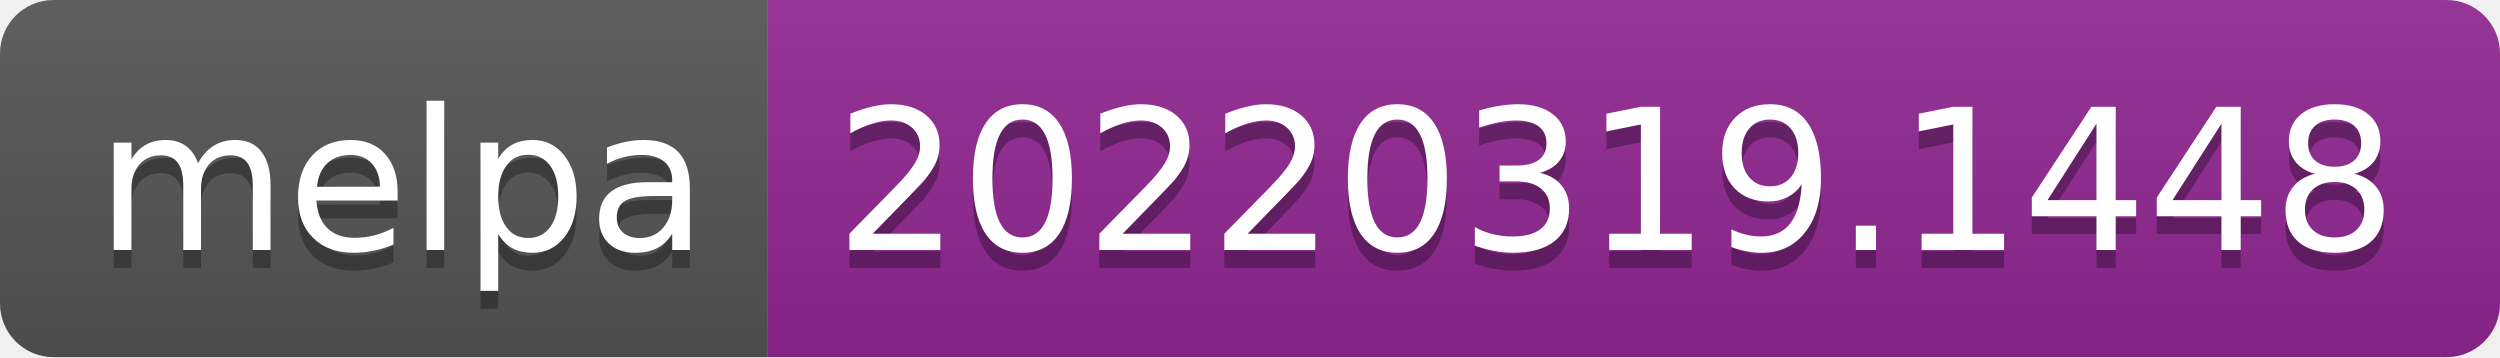
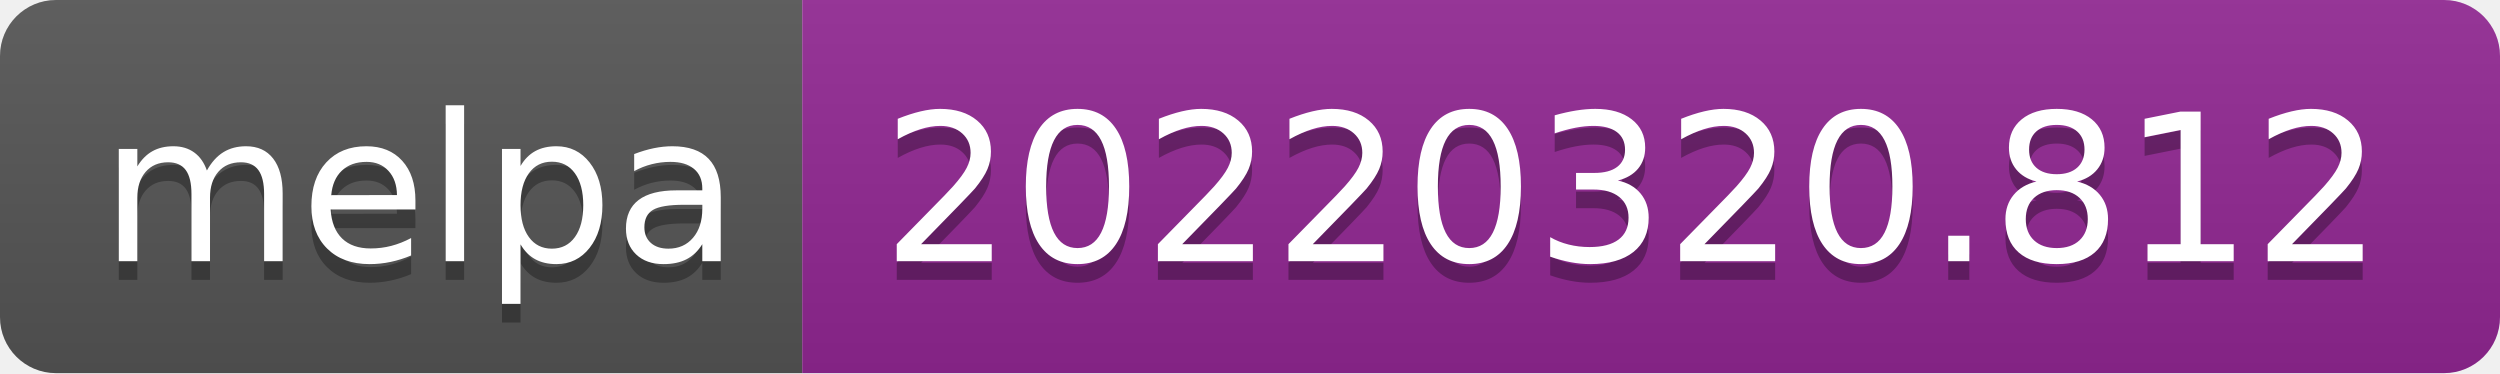
- <svg xmlns="http://www.w3.org/2000/svg" width="140" height="20" role="img" aria-label="melpa: 20220319.1448">
+ <svg xmlns="http://www.w3.org/2000/svg" width="134" height="20" role="img" aria-label="melpa: 20220320.812">
  <linearGradient id="s" x2="0" y2="100%">
    <stop offset="0" stop-color="#bbb" stop-opacity=".1" />
    <stop offset="1" stop-opacity=".1" />
  </linearGradient>
  <clipPath id="r">
-     <rect width="140" height="20" rx="3" fill="#fff" />
+     <rect width="134" height="20" rx="3" fill="#fff" />
  </clipPath>
  <g clip-path="url(#r)">
    <rect width="43" height="20" fill="#555" />
-     <rect x="43" width="97" height="20" fill="#922793" />
-     <rect width="140" height="20" fill="url(#s)" />
+     <rect x="43" width="91" height="20" fill="#922793" />
+     <rect width="134" height="20" fill="url(#s)" />
  </g>
  <g fill="#fff" text-anchor="middle" font-family="Verdana,Geneva,DejaVu Sans,sans-serif" text-rendering="geometricPrecision" font-size="110">
    <text aria-hidden="true" x="225" y="150" fill="#010101" fill-opacity=".3" transform="scale(.1)" textLength="330">melpa</text>
    <text x="225" y="140" transform="scale(.1)" fill="#fff" textLength="330">melpa</text>
-     <text aria-hidden="true" x="905" y="150" fill="#010101" fill-opacity=".3" transform="scale(.1)" textLength="870">20220319.1448</text>
-     <text x="905" y="140" transform="scale(.1)" fill="#fff" textLength="870">20220319.1448</text>
+     <text aria-hidden="true" x="875" y="150" fill="#010101" fill-opacity=".3" transform="scale(.1)" textLength="810">20220320.812</text>
+     <text x="875" y="140" transform="scale(.1)" fill="#fff" textLength="810">20220320.812</text>
  </g>
</svg>
